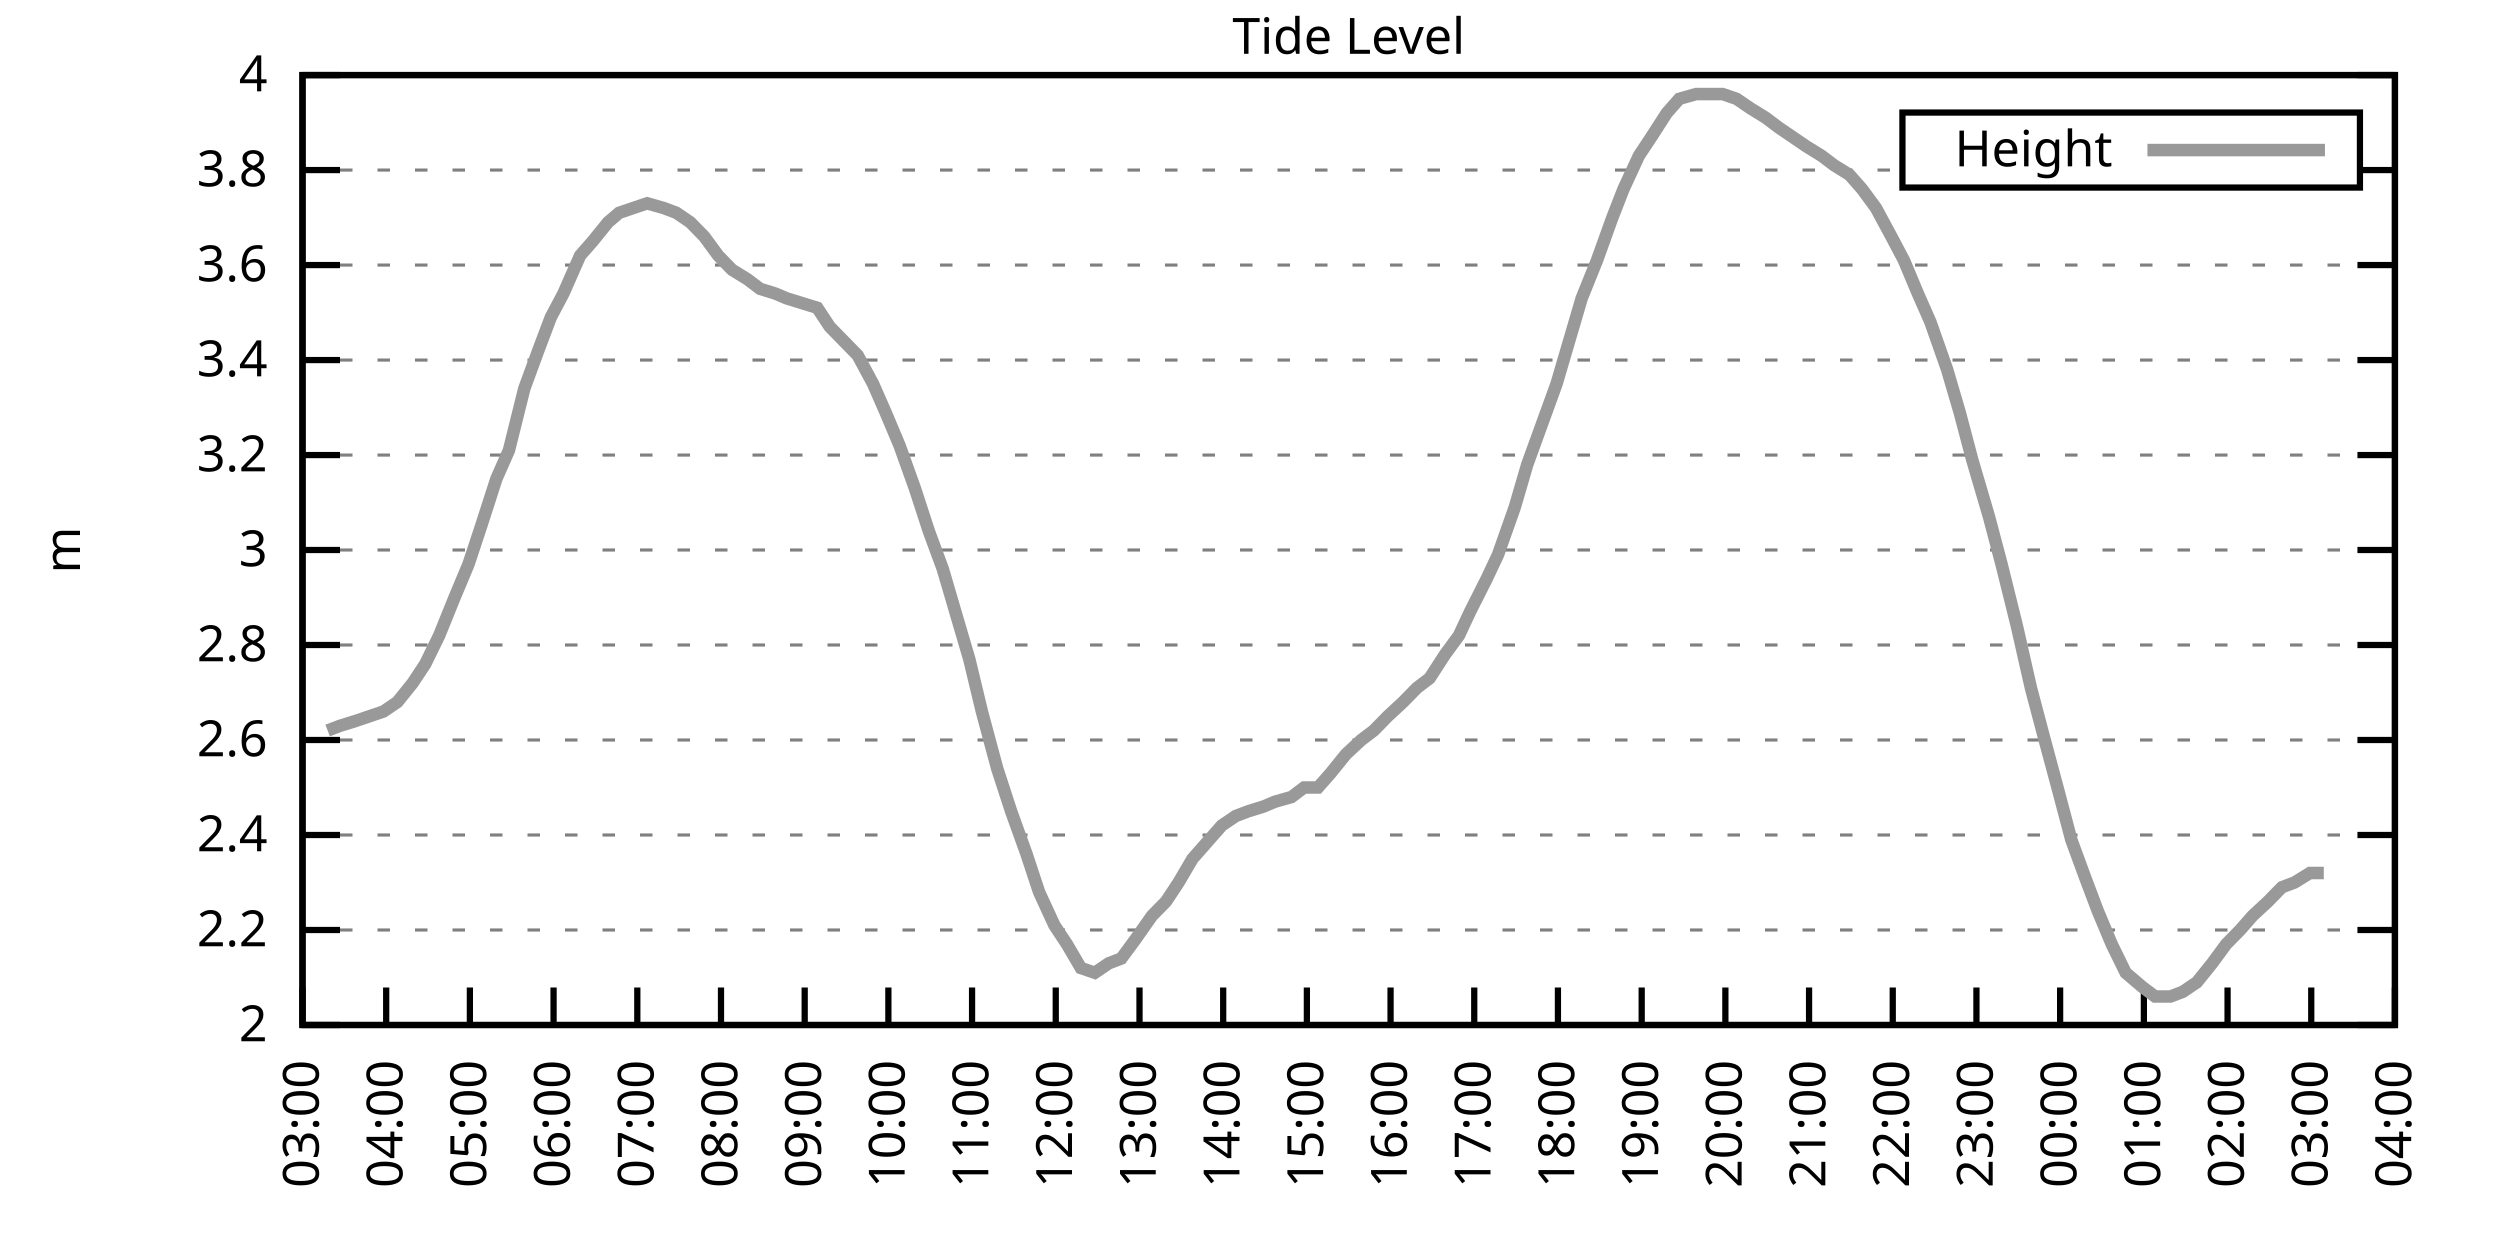
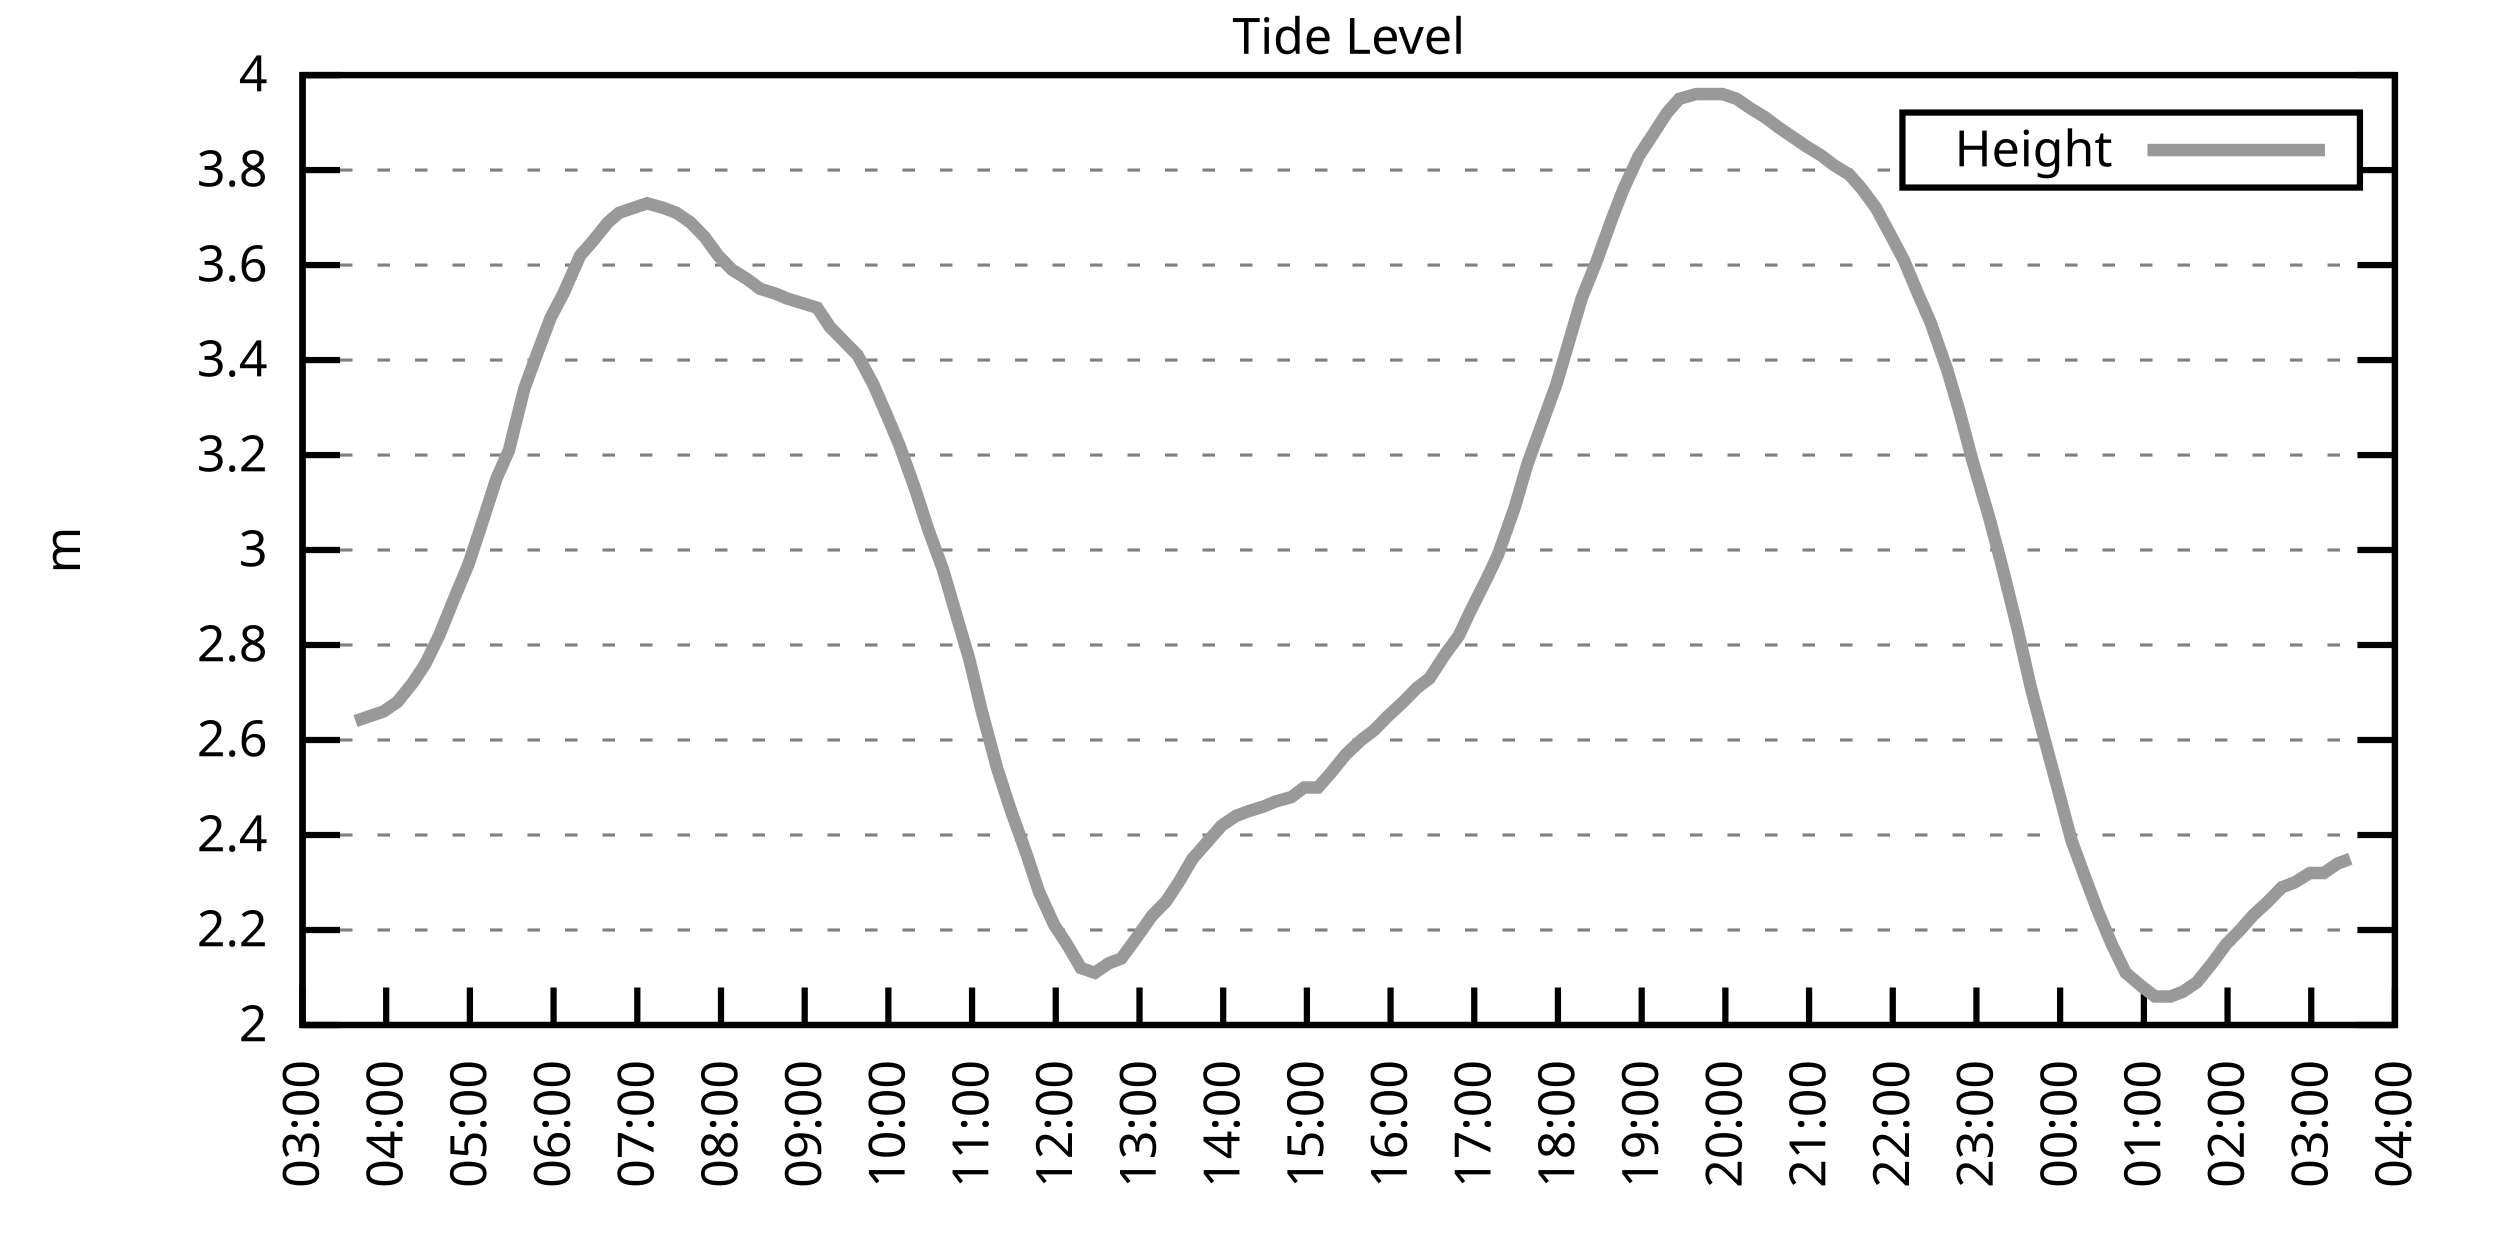
<svg xmlns="http://www.w3.org/2000/svg" xmlns:xlink="http://www.w3.org/1999/xlink" width="400" height="200" viewBox="0 0 400 200">
  <g id="gnuplot_canvas">
    <rect x="0" y="0" width="400" height="200" fill="none" />
    <defs>
      <circle id="gpDot" r="0.5" stroke-width="0.5" stroke="currentColor" />
      <path id="gpPt0" stroke-width="0.333" stroke="currentColor" d="M-1,0 h2 M0,-1 v2" />
      <path id="gpPt1" stroke-width="0.333" stroke="currentColor" d="M-1,-1 L1,1 M1,-1 L-1,1" />
      <path id="gpPt2" stroke-width="0.333" stroke="currentColor" d="M-1,0 L1,0 M0,-1 L0,1 M-1,-1 L1,1 M-1,1 L1,-1" />
      <rect id="gpPt3" stroke-width="0.333" stroke="currentColor" x="-1" y="-1" width="2" height="2" />
      <rect id="gpPt4" stroke-width="0.333" stroke="currentColor" fill="currentColor" x="-1" y="-1" width="2" height="2" />
      <circle id="gpPt5" stroke-width="0.333" stroke="currentColor" cx="0" cy="0" r="1" />
      <use xlink:href="#gpPt5" id="gpPt6" fill="currentColor" stroke="none" />
      <path id="gpPt7" stroke-width="0.333" stroke="currentColor" d="M0,-1.33 L-1.33,0.67 L1.33,0.67 z" />
      <use xlink:href="#gpPt7" id="gpPt8" fill="currentColor" stroke="none" />
      <use xlink:href="#gpPt7" id="gpPt9" stroke="currentColor" transform="rotate(180)" />
      <use xlink:href="#gpPt9" id="gpPt10" fill="currentColor" stroke="none" />
      <use xlink:href="#gpPt3" id="gpPt11" stroke="currentColor" transform="rotate(45)" />
      <use xlink:href="#gpPt11" id="gpPt12" fill="currentColor" stroke="none" />
      <path id="gpPt13" stroke-width="0.333" stroke="currentColor" d="M0,1.330 L1.265,0.411 L0.782,-1.067 L-0.782,-1.076 L-1.265,0.411 z" />
      <use xlink:href="#gpPt13" id="gpPt14" fill="currentColor" stroke="none" />
      <filter id="textbox" filterUnits="objectBoundingBox" x="0" y="0" height="1" width="1">
        <feFlood flood-color="white" flood-opacity="1" result="bgnd" />
        <feComposite in="SourceGraphic" in2="bgnd" operator="atop" />
      </filter>
      <filter id="greybox" filterUnits="objectBoundingBox" x="0" y="0" height="1" width="1">
        <feFlood flood-color="lightgrey" flood-opacity="1" result="grey" />
        <feComposite in="SourceGraphic" in2="grey" operator="atop" />
      </filter>
    </defs>
    <g fill="none" color="white" stroke="currentColor" stroke-width="1.00" stroke-linecap="butt" stroke-linejoin="miter">
</g>
    <g fill="none" color="black" stroke="currentColor" stroke-width="1.00" stroke-linecap="butt" stroke-linejoin="miter">
      <g stroke="none" shape-rendering="crispEdges">
        <polygon fill="rgb(255, 255, 255)" points="48.40,164.00 383.18,164.00 383.18,12.02 48.40,12.02 " />
      </g>
    </g>
    <g fill="none" color="black" stroke="currentColor" stroke-width="1.00" stroke-linecap="butt" stroke-linejoin="miter">
</g>
    <g fill="none" color="black" stroke="black" stroke-width="0.50" stroke-linecap="butt" stroke-linejoin="miter">
</g>
    <g fill="none" color="gray" stroke="currentColor" stroke-width="0.50" stroke-linecap="butt" stroke-linejoin="miter">
      <path stroke="gray" stroke-dasharray="2,4" class="gridline" d="M48.40,164.00 L383.19,164.00  " />
    </g>
    <g fill="none" color="gray" stroke="gray" stroke-width="1.00" stroke-linecap="butt" stroke-linejoin="miter">
</g>
    <g fill="none" color="black" stroke="currentColor" stroke-width="1.00" stroke-linecap="butt" stroke-linejoin="miter">
      <path stroke="black" d="M48.40,164.00 L54.40,164.00 M383.19,164.00 L377.19,164.00  " />
      <g transform="translate(42.80,166.60)" stroke="none" fill="black" font-family="Sans" font-size="8.00" text-anchor="end">
        <text>
          <tspan font-family="Sans"> 2</tspan>
        </text>
      </g>
    </g>
    <g fill="none" color="black" stroke="currentColor" stroke-width="1.00" stroke-linecap="butt" stroke-linejoin="miter">
</g>
    <g fill="none" color="black" stroke="black" stroke-width="0.50" stroke-linecap="butt" stroke-linejoin="miter">
</g>
    <g fill="none" color="gray" stroke="currentColor" stroke-width="0.50" stroke-linecap="butt" stroke-linejoin="miter">
      <path stroke="gray" stroke-dasharray="2,4" class="gridline" d="M48.40,148.80 L383.19,148.80  " />
    </g>
    <g fill="none" color="gray" stroke="gray" stroke-width="1.00" stroke-linecap="butt" stroke-linejoin="miter">
</g>
    <g fill="none" color="black" stroke="currentColor" stroke-width="1.00" stroke-linecap="butt" stroke-linejoin="miter">
      <path stroke="black" d="M48.40,148.80 L54.40,148.80 M383.19,148.80 L377.19,148.80  " />
      <g transform="translate(42.80,151.40)" stroke="none" fill="black" font-family="Sans" font-size="8.00" text-anchor="end">
        <text>
          <tspan font-family="Sans"> 2.2</tspan>
        </text>
      </g>
    </g>
    <g fill="none" color="black" stroke="currentColor" stroke-width="1.00" stroke-linecap="butt" stroke-linejoin="miter">
</g>
    <g fill="none" color="black" stroke="black" stroke-width="0.50" stroke-linecap="butt" stroke-linejoin="miter">
</g>
    <g fill="none" color="gray" stroke="currentColor" stroke-width="0.50" stroke-linecap="butt" stroke-linejoin="miter">
      <path stroke="gray" stroke-dasharray="2,4" class="gridline" d="M48.40,133.60 L383.19,133.60  " />
    </g>
    <g fill="none" color="gray" stroke="gray" stroke-width="1.00" stroke-linecap="butt" stroke-linejoin="miter">
</g>
    <g fill="none" color="black" stroke="currentColor" stroke-width="1.00" stroke-linecap="butt" stroke-linejoin="miter">
      <path stroke="black" d="M48.40,133.60 L54.40,133.60 M383.19,133.60 L377.19,133.60  " />
      <g transform="translate(42.80,136.20)" stroke="none" fill="black" font-family="Sans" font-size="8.00" text-anchor="end">
        <text>
          <tspan font-family="Sans"> 2.4</tspan>
        </text>
      </g>
    </g>
    <g fill="none" color="black" stroke="currentColor" stroke-width="1.00" stroke-linecap="butt" stroke-linejoin="miter">
</g>
    <g fill="none" color="black" stroke="black" stroke-width="0.50" stroke-linecap="butt" stroke-linejoin="miter">
</g>
    <g fill="none" color="gray" stroke="currentColor" stroke-width="0.50" stroke-linecap="butt" stroke-linejoin="miter">
      <path stroke="gray" stroke-dasharray="2,4" class="gridline" d="M48.40,118.40 L383.19,118.40  " />
    </g>
    <g fill="none" color="gray" stroke="gray" stroke-width="1.00" stroke-linecap="butt" stroke-linejoin="miter">
</g>
    <g fill="none" color="black" stroke="currentColor" stroke-width="1.00" stroke-linecap="butt" stroke-linejoin="miter">
      <path stroke="black" d="M48.40,118.40 L54.40,118.40 M383.19,118.40 L377.19,118.40  " />
      <g transform="translate(42.80,121.00)" stroke="none" fill="black" font-family="Sans" font-size="8.00" text-anchor="end">
        <text>
          <tspan font-family="Sans"> 2.6</tspan>
        </text>
      </g>
    </g>
    <g fill="none" color="black" stroke="currentColor" stroke-width="1.00" stroke-linecap="butt" stroke-linejoin="miter">
</g>
    <g fill="none" color="black" stroke="black" stroke-width="0.50" stroke-linecap="butt" stroke-linejoin="miter">
</g>
    <g fill="none" color="gray" stroke="currentColor" stroke-width="0.50" stroke-linecap="butt" stroke-linejoin="miter">
      <path stroke="gray" stroke-dasharray="2,4" class="gridline" d="M48.40,103.20 L383.19,103.20  " />
    </g>
    <g fill="none" color="gray" stroke="gray" stroke-width="1.00" stroke-linecap="butt" stroke-linejoin="miter">
</g>
    <g fill="none" color="black" stroke="currentColor" stroke-width="1.00" stroke-linecap="butt" stroke-linejoin="miter">
      <path stroke="black" d="M48.40,103.20 L54.40,103.20 M383.19,103.20 L377.19,103.20  " />
      <g transform="translate(42.80,105.80)" stroke="none" fill="black" font-family="Sans" font-size="8.00" text-anchor="end">
        <text>
          <tspan font-family="Sans"> 2.8</tspan>
        </text>
      </g>
    </g>
    <g fill="none" color="black" stroke="currentColor" stroke-width="1.00" stroke-linecap="butt" stroke-linejoin="miter">
</g>
    <g fill="none" color="black" stroke="black" stroke-width="0.50" stroke-linecap="butt" stroke-linejoin="miter">
</g>
    <g fill="none" color="gray" stroke="currentColor" stroke-width="0.50" stroke-linecap="butt" stroke-linejoin="miter">
      <path stroke="gray" stroke-dasharray="2,4" class="gridline" d="M48.40,88.00 L383.19,88.00  " />
    </g>
    <g fill="none" color="gray" stroke="gray" stroke-width="1.00" stroke-linecap="butt" stroke-linejoin="miter">
</g>
    <g fill="none" color="black" stroke="currentColor" stroke-width="1.00" stroke-linecap="butt" stroke-linejoin="miter">
      <path stroke="black" d="M48.40,88.00 L54.40,88.00 M383.19,88.00 L377.19,88.00  " />
      <g transform="translate(42.80,90.60)" stroke="none" fill="black" font-family="Sans" font-size="8.00" text-anchor="end">
        <text>
          <tspan font-family="Sans"> 3</tspan>
        </text>
      </g>
    </g>
    <g fill="none" color="black" stroke="currentColor" stroke-width="1.00" stroke-linecap="butt" stroke-linejoin="miter">
</g>
    <g fill="none" color="black" stroke="black" stroke-width="0.50" stroke-linecap="butt" stroke-linejoin="miter">
</g>
    <g fill="none" color="gray" stroke="currentColor" stroke-width="0.50" stroke-linecap="butt" stroke-linejoin="miter">
      <path stroke="gray" stroke-dasharray="2,4" class="gridline" d="M48.40,72.81 L383.19,72.81  " />
    </g>
    <g fill="none" color="gray" stroke="gray" stroke-width="1.00" stroke-linecap="butt" stroke-linejoin="miter">
</g>
    <g fill="none" color="black" stroke="currentColor" stroke-width="1.00" stroke-linecap="butt" stroke-linejoin="miter">
      <path stroke="black" d="M48.40,72.81 L54.40,72.81 M383.19,72.81 L377.19,72.81  " />
      <g transform="translate(42.80,75.41)" stroke="none" fill="black" font-family="Sans" font-size="8.00" text-anchor="end">
        <text>
          <tspan font-family="Sans"> 3.2</tspan>
        </text>
      </g>
    </g>
    <g fill="none" color="black" stroke="currentColor" stroke-width="1.00" stroke-linecap="butt" stroke-linejoin="miter">
</g>
    <g fill="none" color="black" stroke="black" stroke-width="0.50" stroke-linecap="butt" stroke-linejoin="miter">
</g>
    <g fill="none" color="gray" stroke="currentColor" stroke-width="0.50" stroke-linecap="butt" stroke-linejoin="miter">
      <path stroke="gray" stroke-dasharray="2,4" class="gridline" d="M48.40,57.61 L383.19,57.61  " />
    </g>
    <g fill="none" color="gray" stroke="gray" stroke-width="1.00" stroke-linecap="butt" stroke-linejoin="miter">
</g>
    <g fill="none" color="black" stroke="currentColor" stroke-width="1.00" stroke-linecap="butt" stroke-linejoin="miter">
      <path stroke="black" d="M48.40,57.61 L54.40,57.61 M383.19,57.61 L377.19,57.61  " />
      <g transform="translate(42.80,60.21)" stroke="none" fill="black" font-family="Sans" font-size="8.00" text-anchor="end">
        <text>
          <tspan font-family="Sans"> 3.4</tspan>
        </text>
      </g>
    </g>
    <g fill="none" color="black" stroke="currentColor" stroke-width="1.00" stroke-linecap="butt" stroke-linejoin="miter">
</g>
    <g fill="none" color="black" stroke="black" stroke-width="0.50" stroke-linecap="butt" stroke-linejoin="miter">
</g>
    <g fill="none" color="gray" stroke="currentColor" stroke-width="0.50" stroke-linecap="butt" stroke-linejoin="miter">
      <path stroke="gray" stroke-dasharray="2,4" class="gridline" d="M48.40,42.41 L383.19,42.41  " />
    </g>
    <g fill="none" color="gray" stroke="gray" stroke-width="1.00" stroke-linecap="butt" stroke-linejoin="miter">
</g>
    <g fill="none" color="black" stroke="currentColor" stroke-width="1.00" stroke-linecap="butt" stroke-linejoin="miter">
      <path stroke="black" d="M48.40,42.41 L54.40,42.41 M383.19,42.41 L377.19,42.41  " />
      <g transform="translate(42.80,45.01)" stroke="none" fill="black" font-family="Sans" font-size="8.00" text-anchor="end">
        <text>
          <tspan font-family="Sans"> 3.6</tspan>
        </text>
      </g>
    </g>
    <g fill="none" color="black" stroke="currentColor" stroke-width="1.00" stroke-linecap="butt" stroke-linejoin="miter">
</g>
    <g fill="none" color="black" stroke="black" stroke-width="0.50" stroke-linecap="butt" stroke-linejoin="miter">
</g>
    <g fill="none" color="gray" stroke="currentColor" stroke-width="0.50" stroke-linecap="butt" stroke-linejoin="miter">
      <path stroke="gray" stroke-dasharray="2,4" class="gridline" d="M48.40,27.21 L304.39,27.21 M377.59,27.21 L383.19,27.21  " />
    </g>
    <g fill="none" color="gray" stroke="gray" stroke-width="1.00" stroke-linecap="butt" stroke-linejoin="miter">
</g>
    <g fill="none" color="black" stroke="currentColor" stroke-width="1.00" stroke-linecap="butt" stroke-linejoin="miter">
      <path stroke="black" d="M48.40,27.21 L54.40,27.21 M383.19,27.21 L377.19,27.21  " />
      <g transform="translate(42.80,29.81)" stroke="none" fill="black" font-family="Sans" font-size="8.00" text-anchor="end">
        <text>
          <tspan font-family="Sans"> 3.8</tspan>
        </text>
      </g>
    </g>
    <g fill="none" color="black" stroke="currentColor" stroke-width="1.00" stroke-linecap="butt" stroke-linejoin="miter">
</g>
    <g fill="none" color="black" stroke="black" stroke-width="0.50" stroke-linecap="butt" stroke-linejoin="miter">
</g>
    <g fill="none" color="gray" stroke="currentColor" stroke-width="0.50" stroke-linecap="butt" stroke-linejoin="miter">
      <path stroke="gray" stroke-dasharray="2,4" class="gridline" d="M48.40,12.01 L383.19,12.01  " />
    </g>
    <g fill="none" color="gray" stroke="gray" stroke-width="1.00" stroke-linecap="butt" stroke-linejoin="miter">
</g>
    <g fill="none" color="black" stroke="currentColor" stroke-width="1.00" stroke-linecap="butt" stroke-linejoin="miter">
      <path stroke="black" d="M48.40,12.01 L54.40,12.01 M383.19,12.01 L377.19,12.01  " />
      <g transform="translate(42.80,14.61)" stroke="none" fill="black" font-family="Sans" font-size="8.00" text-anchor="end">
        <text>
          <tspan font-family="Sans"> 4</tspan>
        </text>
      </g>
    </g>
    <g fill="none" color="black" stroke="currentColor" stroke-width="1.00" stroke-linecap="butt" stroke-linejoin="miter">
      <path stroke="black" d="M48.40,164.00 L48.40,158.00  " />
      <g transform="translate(51.00,169.60) rotate(270.00)" stroke="none" fill="black" font-family="Sans" font-size="8.00" text-anchor="end">
        <text>
          <tspan font-family="Sans">03:00</tspan>
        </text>
      </g>
    </g>
    <g fill="none" color="black" stroke="currentColor" stroke-width="1.00" stroke-linecap="butt" stroke-linejoin="miter">
      <path stroke="black" d="M61.79,164.00 L61.79,158.00  " />
      <g transform="translate(64.39,169.60) rotate(270.00)" stroke="none" fill="black" font-family="Sans" font-size="8.00" text-anchor="end">
        <text>
          <tspan font-family="Sans">04:00</tspan>
        </text>
      </g>
    </g>
    <g fill="none" color="black" stroke="currentColor" stroke-width="1.00" stroke-linecap="butt" stroke-linejoin="miter">
      <path stroke="black" d="M75.18,164.00 L75.18,158.00  " />
      <g transform="translate(77.78,169.60) rotate(270.00)" stroke="none" fill="black" font-family="Sans" font-size="8.00" text-anchor="end">
        <text>
          <tspan font-family="Sans">05:00</tspan>
        </text>
      </g>
    </g>
    <g fill="none" color="black" stroke="currentColor" stroke-width="1.00" stroke-linecap="butt" stroke-linejoin="miter">
      <path stroke="black" d="M88.57,164.00 L88.57,158.00  " />
      <g transform="translate(91.17,169.60) rotate(270.00)" stroke="none" fill="black" font-family="Sans" font-size="8.00" text-anchor="end">
        <text>
          <tspan font-family="Sans">06:00</tspan>
        </text>
      </g>
    </g>
    <g fill="none" color="black" stroke="currentColor" stroke-width="1.00" stroke-linecap="butt" stroke-linejoin="miter">
      <path stroke="black" d="M101.97,164.00 L101.97,158.00  " />
      <g transform="translate(104.57,169.60) rotate(270.00)" stroke="none" fill="black" font-family="Sans" font-size="8.00" text-anchor="end">
        <text>
          <tspan font-family="Sans">07:00</tspan>
        </text>
      </g>
    </g>
    <g fill="none" color="black" stroke="currentColor" stroke-width="1.00" stroke-linecap="butt" stroke-linejoin="miter">
      <path stroke="black" d="M115.36,164.00 L115.36,158.00  " />
      <g transform="translate(117.96,169.60) rotate(270.00)" stroke="none" fill="black" font-family="Sans" font-size="8.00" text-anchor="end">
        <text>
          <tspan font-family="Sans">08:00</tspan>
        </text>
      </g>
    </g>
    <g fill="none" color="black" stroke="currentColor" stroke-width="1.00" stroke-linecap="butt" stroke-linejoin="miter">
      <path stroke="black" d="M128.75,164.00 L128.75,158.00  " />
      <g transform="translate(131.35,169.60) rotate(270.00)" stroke="none" fill="black" font-family="Sans" font-size="8.00" text-anchor="end">
        <text>
          <tspan font-family="Sans">09:00</tspan>
        </text>
      </g>
    </g>
    <g fill="none" color="black" stroke="currentColor" stroke-width="1.00" stroke-linecap="butt" stroke-linejoin="miter">
      <path stroke="black" d="M142.14,164.00 L142.14,158.00  " />
      <g transform="translate(144.74,169.60) rotate(270.00)" stroke="none" fill="black" font-family="Sans" font-size="8.00" text-anchor="end">
        <text>
          <tspan font-family="Sans">10:00</tspan>
        </text>
      </g>
    </g>
    <g fill="none" color="black" stroke="currentColor" stroke-width="1.00" stroke-linecap="butt" stroke-linejoin="miter">
      <path stroke="black" d="M155.53,164.00 L155.53,158.00  " />
      <g transform="translate(158.13,169.60) rotate(270.00)" stroke="none" fill="black" font-family="Sans" font-size="8.00" text-anchor="end">
        <text>
          <tspan font-family="Sans">11:00</tspan>
        </text>
      </g>
    </g>
    <g fill="none" color="black" stroke="currentColor" stroke-width="1.00" stroke-linecap="butt" stroke-linejoin="miter">
      <path stroke="black" d="M168.92,164.00 L168.92,158.00  " />
      <g transform="translate(171.52,169.60) rotate(270.00)" stroke="none" fill="black" font-family="Sans" font-size="8.00" text-anchor="end">
        <text>
          <tspan font-family="Sans">12:00</tspan>
        </text>
      </g>
    </g>
    <g fill="none" color="black" stroke="currentColor" stroke-width="1.00" stroke-linecap="butt" stroke-linejoin="miter">
      <path stroke="black" d="M182.32,164.00 L182.32,158.00  " />
      <g transform="translate(184.92,169.60) rotate(270.00)" stroke="none" fill="black" font-family="Sans" font-size="8.00" text-anchor="end">
        <text>
          <tspan font-family="Sans">13:00</tspan>
        </text>
      </g>
    </g>
    <g fill="none" color="black" stroke="currentColor" stroke-width="1.00" stroke-linecap="butt" stroke-linejoin="miter">
      <path stroke="black" d="M195.71,164.00 L195.71,158.00  " />
      <g transform="translate(198.31,169.60) rotate(270.00)" stroke="none" fill="black" font-family="Sans" font-size="8.00" text-anchor="end">
        <text>
          <tspan font-family="Sans">14:00</tspan>
        </text>
      </g>
    </g>
    <g fill="none" color="black" stroke="currentColor" stroke-width="1.00" stroke-linecap="butt" stroke-linejoin="miter">
      <path stroke="black" d="M209.10,164.00 L209.10,158.00  " />
      <g transform="translate(211.70,169.60) rotate(270.00)" stroke="none" fill="black" font-family="Sans" font-size="8.00" text-anchor="end">
        <text>
          <tspan font-family="Sans">15:00</tspan>
        </text>
      </g>
    </g>
    <g fill="none" color="black" stroke="currentColor" stroke-width="1.00" stroke-linecap="butt" stroke-linejoin="miter">
      <path stroke="black" d="M222.49,164.00 L222.49,158.00  " />
      <g transform="translate(225.09,169.60) rotate(270.00)" stroke="none" fill="black" font-family="Sans" font-size="8.00" text-anchor="end">
        <text>
          <tspan font-family="Sans">16:00</tspan>
        </text>
      </g>
    </g>
    <g fill="none" color="black" stroke="currentColor" stroke-width="1.00" stroke-linecap="butt" stroke-linejoin="miter">
      <path stroke="black" d="M235.88,164.00 L235.88,158.00  " />
      <g transform="translate(238.48,169.60) rotate(270.00)" stroke="none" fill="black" font-family="Sans" font-size="8.00" text-anchor="end">
        <text>
          <tspan font-family="Sans">17:00</tspan>
        </text>
      </g>
    </g>
    <g fill="none" color="black" stroke="currentColor" stroke-width="1.00" stroke-linecap="butt" stroke-linejoin="miter">
      <path stroke="black" d="M249.27,164.00 L249.27,158.00  " />
      <g transform="translate(251.87,169.60) rotate(270.00)" stroke="none" fill="black" font-family="Sans" font-size="8.00" text-anchor="end">
        <text>
          <tspan font-family="Sans">18:00</tspan>
        </text>
      </g>
    </g>
    <g fill="none" color="black" stroke="currentColor" stroke-width="1.00" stroke-linecap="butt" stroke-linejoin="miter">
      <path stroke="black" d="M262.67,164.00 L262.67,158.00  " />
      <g transform="translate(265.27,169.60) rotate(270.00)" stroke="none" fill="black" font-family="Sans" font-size="8.00" text-anchor="end">
        <text>
          <tspan font-family="Sans">19:00</tspan>
        </text>
      </g>
    </g>
    <g fill="none" color="black" stroke="currentColor" stroke-width="1.00" stroke-linecap="butt" stroke-linejoin="miter">
      <path stroke="black" d="M276.06,164.00 L276.06,158.00  " />
      <g transform="translate(278.66,169.60) rotate(270.00)" stroke="none" fill="black" font-family="Sans" font-size="8.00" text-anchor="end">
        <text>
          <tspan font-family="Sans">20:00</tspan>
        </text>
      </g>
    </g>
    <g fill="none" color="black" stroke="currentColor" stroke-width="1.00" stroke-linecap="butt" stroke-linejoin="miter">
      <path stroke="black" d="M289.45,164.00 L289.45,158.00  " />
      <g transform="translate(292.05,169.60) rotate(270.00)" stroke="none" fill="black" font-family="Sans" font-size="8.00" text-anchor="end">
        <text>
          <tspan font-family="Sans">21:00</tspan>
        </text>
      </g>
    </g>
    <g fill="none" color="black" stroke="currentColor" stroke-width="1.00" stroke-linecap="butt" stroke-linejoin="miter">
      <path stroke="black" d="M302.84,164.00 L302.84,158.00  " />
      <g transform="translate(305.44,169.60) rotate(270.00)" stroke="none" fill="black" font-family="Sans" font-size="8.00" text-anchor="end">
        <text>
          <tspan font-family="Sans">22:00</tspan>
        </text>
      </g>
    </g>
    <g fill="none" color="black" stroke="currentColor" stroke-width="1.00" stroke-linecap="butt" stroke-linejoin="miter">
      <path stroke="black" d="M316.23,164.00 L316.23,158.00  " />
      <g transform="translate(318.83,169.60) rotate(270.00)" stroke="none" fill="black" font-family="Sans" font-size="8.00" text-anchor="end">
        <text>
          <tspan font-family="Sans">23:00</tspan>
        </text>
      </g>
    </g>
    <g fill="none" color="black" stroke="currentColor" stroke-width="1.00" stroke-linecap="butt" stroke-linejoin="miter">
      <path stroke="black" d="M329.62,164.00 L329.62,158.00  " />
      <g transform="translate(332.22,169.60) rotate(270.00)" stroke="none" fill="black" font-family="Sans" font-size="8.00" text-anchor="end">
        <text>
          <tspan font-family="Sans">00:00</tspan>
        </text>
      </g>
    </g>
    <g fill="none" color="black" stroke="currentColor" stroke-width="1.00" stroke-linecap="butt" stroke-linejoin="miter">
      <path stroke="black" d="M343.02,164.00 L343.02,158.00  " />
      <g transform="translate(345.62,169.60) rotate(270.00)" stroke="none" fill="black" font-family="Sans" font-size="8.00" text-anchor="end">
        <text>
          <tspan font-family="Sans">01:00</tspan>
        </text>
      </g>
    </g>
    <g fill="none" color="black" stroke="currentColor" stroke-width="1.00" stroke-linecap="butt" stroke-linejoin="miter">
      <path stroke="black" d="M356.41,164.00 L356.41,158.00  " />
      <g transform="translate(359.01,169.60) rotate(270.00)" stroke="none" fill="black" font-family="Sans" font-size="8.00" text-anchor="end">
        <text>
          <tspan font-family="Sans">02:00</tspan>
        </text>
      </g>
    </g>
    <g fill="none" color="black" stroke="currentColor" stroke-width="1.00" stroke-linecap="butt" stroke-linejoin="miter">
      <path stroke="black" d="M369.80,164.00 L369.80,158.00  " />
      <g transform="translate(372.40,169.60) rotate(270.00)" stroke="none" fill="black" font-family="Sans" font-size="8.00" text-anchor="end">
        <text>
          <tspan font-family="Sans">03:00</tspan>
        </text>
      </g>
    </g>
    <g fill="none" color="black" stroke="currentColor" stroke-width="1.00" stroke-linecap="butt" stroke-linejoin="miter">
      <path stroke="black" d="M383.19,164.00 L383.19,158.00  " />
      <g transform="translate(385.79,169.60) rotate(270.00)" stroke="none" fill="black" font-family="Sans" font-size="8.00" text-anchor="end">
        <text>
          <tspan font-family="Sans">04:00</tspan>
        </text>
      </g>
    </g>
    <g fill="none" color="black" stroke="currentColor" stroke-width="1.00" stroke-linecap="butt" stroke-linejoin="miter">
</g>
    <g fill="none" color="black" stroke="currentColor" stroke-width="1.00" stroke-linecap="butt" stroke-linejoin="miter">
      <path stroke="black" d="M48.40,12.01 L48.40,164.00 L383.19,164.00 L383.19,12.01 L48.40,12.01 Z  " />
    </g>
    <g fill="none" color="black" stroke="currentColor" stroke-width="1.00" stroke-linecap="butt" stroke-linejoin="miter">
</g>
    <g fill="none" color="black" stroke="currentColor" stroke-width="1.00" stroke-linecap="butt" stroke-linejoin="miter">
      <path stroke="black" d="M304.39,30.01 L304.39,18.01 L377.59,18.01 L377.59,30.01 L304.39,30.01 Z  " />
    </g>
    <g id="Tide_level_plot_1">
      <g fill="none" color="white" stroke="black" stroke-width="2.00" stroke-linecap="butt" stroke-linejoin="miter">
</g>
      <g fill="none" color="black" stroke="currentColor" stroke-width="2.00" stroke-linecap="butt" stroke-linejoin="miter">
        <g transform="translate(337.99,26.61)" stroke="none" fill="black" font-family="Sans" font-size="8.00" text-anchor="end">
          <text>
            <tspan font-family="Sans">Height</tspan>
          </text>
        </g>
      </g>
      <g fill="none" color="black" stroke="currentColor" stroke-width="2.00" stroke-linecap="butt" stroke-linejoin="miter">
-         <path stroke="rgb(153, 153, 153)" d="M343.59,24.01 L371.99,24.01 M52.42,116.88 L54.43,116.12 L56.88,115.36 L59.11,114.60 L61.35,113.84 L63.58,112.32   L66.03,109.28 L68.04,106.24 L70.27,101.68 L72.73,95.60 L74.96,90.28 L76.97,84.21 L79.42,76.61 L81.43,72.05   L83.89,62.17 L86.12,56.09 L88.13,50.77 L90.14,46.97 L92.82,40.89 L94.82,38.61 L97.28,35.57 L99.06,34.05   L103.53,32.53 L106.21,33.29 L108.22,34.05 L110.45,35.57 L112.68,37.85 L114.91,40.89 L117.14,43.17 L119.60,44.69   L121.61,46.21 L124.06,46.97 L125.85,47.73 L128.30,48.49 L130.76,49.25 L132.77,52.29 L135.00,54.57 L137.23,56.85   L139.69,61.41 L141.69,65.97 L143.93,71.29 L146.38,78.13 L148.61,84.97 L150.85,91.04 L153.08,98.64 L155.09,105.48   L157.10,113.84 L159.55,122.96 L161.78,129.80 L164.24,136.64 L166.25,142.72 L168.70,148.04 L170.71,151.08 L172.94,154.88   L175.17,155.64 L177.41,154.12 L179.41,153.36 L181.65,150.32 L184.32,146.52 L186.56,144.24 L188.57,141.20 L190.80,137.40   L192.81,135.12 L195.48,132.08 L197.72,130.56 L199.73,129.80 L202.18,129.04 L203.97,128.28 L206.64,127.52 L208.65,126.00   L210.88,126.00 L212.89,123.72 L215.35,120.68 L217.80,118.40 L219.81,116.88 L222.04,114.60 L224.50,112.32 L226.73,110.04   L228.74,108.52 L231.20,104.72 L233.43,101.68 L235.21,97.88 L237.89,92.56 L239.68,88.76 L242.36,81.17 L244.36,74.33   L249.05,61.41 L251.06,54.57 L253.07,47.73 L255.52,41.65 L257.98,34.81 L259.76,30.25 L262.22,24.93 L264.23,21.89   L266.68,18.09 L268.69,15.81 L271.37,15.05 L273.38,15.05 L275.61,15.05 L277.84,15.81 L280.07,17.33 L282.53,18.85   L284.54,20.37 L286.77,21.89 L289.00,23.41 L291.46,24.93 L293.47,26.45 L295.92,27.97 L297.93,30.25 L300.16,33.29   L302.62,37.85 L304.63,41.65 L306.86,46.97 L308.87,51.53 L311.54,59.13 L313.55,65.97 L315.56,73.57 L318.24,82.69   L320.25,90.28 L322.70,100.16 L324.94,110.04 L326.95,117.64 L329.40,126.76 L331.41,134.36 L333.64,140.44 L335.65,145.76   L337.88,151.08 L340.11,155.64 L342.79,157.92 L344.80,159.44 L347.26,159.44 L349.26,158.68 L351.50,157.16 L353.95,154.12   L356.18,151.08 L358.42,148.80 L360.42,146.52 L362.88,144.24 L365.11,141.96 L367.12,141.20 L369.58,139.68 L371.81,139.68    " />
+         <path stroke="rgb(153, 153, 153)" d="M343.59,24.01 L371.99,24.01 M56.88,115.36 L59.11,114.60 L61.35,113.84 L63.58,112.32 L66.03,109.28 L68.04,106.24   L70.27,101.68 L72.73,95.60 L74.96,90.28 L76.97,84.21 L79.42,76.61 L81.43,72.05 L83.89,62.17 L86.12,56.09   L88.13,50.77 L90.14,46.97 L92.82,40.89 L94.82,38.61 L97.28,35.57 L99.06,34.05 L103.53,32.53 L106.21,33.29   L108.22,34.05 L110.45,35.57 L112.68,37.85 L114.91,40.89 L117.14,43.17 L119.60,44.69 L121.61,46.21 L124.06,46.97   L125.85,47.73 L128.30,48.49 L130.76,49.25 L132.77,52.29 L135.00,54.57 L137.23,56.85 L139.69,61.41 L141.69,65.97   L143.93,71.29 L146.38,78.13 L148.61,84.97 L150.85,91.04 L153.08,98.64 L155.09,105.48 L157.10,113.84 L159.55,122.96   L161.78,129.80 L164.24,136.64 L166.25,142.72 L168.70,148.04 L170.71,151.08 L172.94,154.88 L175.17,155.64 L177.41,154.12   L179.41,153.36 L181.65,150.32 L184.32,146.52 L186.56,144.24 L188.57,141.20 L190.80,137.40 L192.81,135.12 L195.48,132.08   L197.72,130.56 L199.73,129.80 L202.18,129.04 L203.97,128.28 L206.64,127.52 L208.65,126.00 L210.88,126.00 L212.89,123.72   L215.35,120.68 L217.80,118.40 L219.81,116.88 L222.04,114.60 L224.50,112.32 L226.73,110.04 L228.74,108.52 L231.20,104.72   L233.43,101.68 L235.21,97.88 L237.89,92.56 L239.68,88.76 L242.36,81.17 L244.36,74.33 L249.05,61.41 L251.06,54.57   L253.07,47.73 L255.52,41.65 L257.98,34.81 L259.76,30.25 L262.22,24.93 L264.23,21.89 L266.68,18.09 L268.69,15.81   L271.37,15.05 L273.38,15.05 L275.61,15.05 L277.84,15.81 L280.07,17.33 L282.53,18.85 L284.54,20.37 L286.77,21.89   L289.00,23.41 L291.46,24.93 L293.47,26.45 L295.92,27.97 L297.93,30.25 L300.16,33.29 L302.62,37.85 L304.63,41.65   L306.86,46.97 L308.87,51.53 L311.54,59.13 L313.55,65.97 L315.56,73.57 L318.24,82.69 L320.25,90.28 L322.70,100.16   L324.94,110.04 L326.95,117.64 L329.40,126.76 L331.41,134.36 L333.64,140.44 L335.65,145.76 L337.88,151.08 L340.11,155.64   L342.79,157.92 L344.80,159.44 L347.26,159.44 L349.26,158.68 L351.50,157.16 L353.95,154.12 L356.18,151.08 L358.42,148.80   L360.42,146.52 L362.88,144.24 L365.11,141.96 L367.12,141.20 L369.58,139.68 L371.81,139.68 L374.04,138.16 L376.05,137.40    " />
      </g>
    </g>
    <g fill="none" color="black" stroke="currentColor" stroke-width="2.00" stroke-linecap="butt" stroke-linejoin="miter">
</g>
    <g fill="none" color="black" stroke="black" stroke-width="1.00" stroke-linecap="butt" stroke-linejoin="miter">
</g>
    <g fill="none" color="black" stroke="currentColor" stroke-width="1.00" stroke-linecap="butt" stroke-linejoin="miter">
      <path stroke="black" d="M48.40,12.01 L48.40,164.00 L383.19,164.00 L383.19,12.01 L48.40,12.01 Z  " />
      <g transform="translate(12.80,88.01) rotate(270.00)" stroke="none" fill="black" font-family="Sans" font-size="8.00" text-anchor="middle">
        <text>
          <tspan font-family="Sans">m</tspan>
        </text>
      </g>
    </g>
    <g fill="none" color="black" stroke="currentColor" stroke-width="1.00" stroke-linecap="butt" stroke-linejoin="miter">
</g>
    <g fill="none" color="black" stroke="currentColor" stroke-width="1.00" stroke-linecap="butt" stroke-linejoin="miter">
      <g transform="translate(215.79,8.61)" stroke="none" fill="black" font-family="Sans" font-size="8.00" text-anchor="middle">
        <text>
          <tspan font-family="Sans">Tide Level</tspan>
        </text>
      </g>
    </g>
    <g fill="none" color="black" stroke="currentColor" stroke-width="1.00" stroke-linecap="butt" stroke-linejoin="miter">
</g>
  </g>
</svg>
